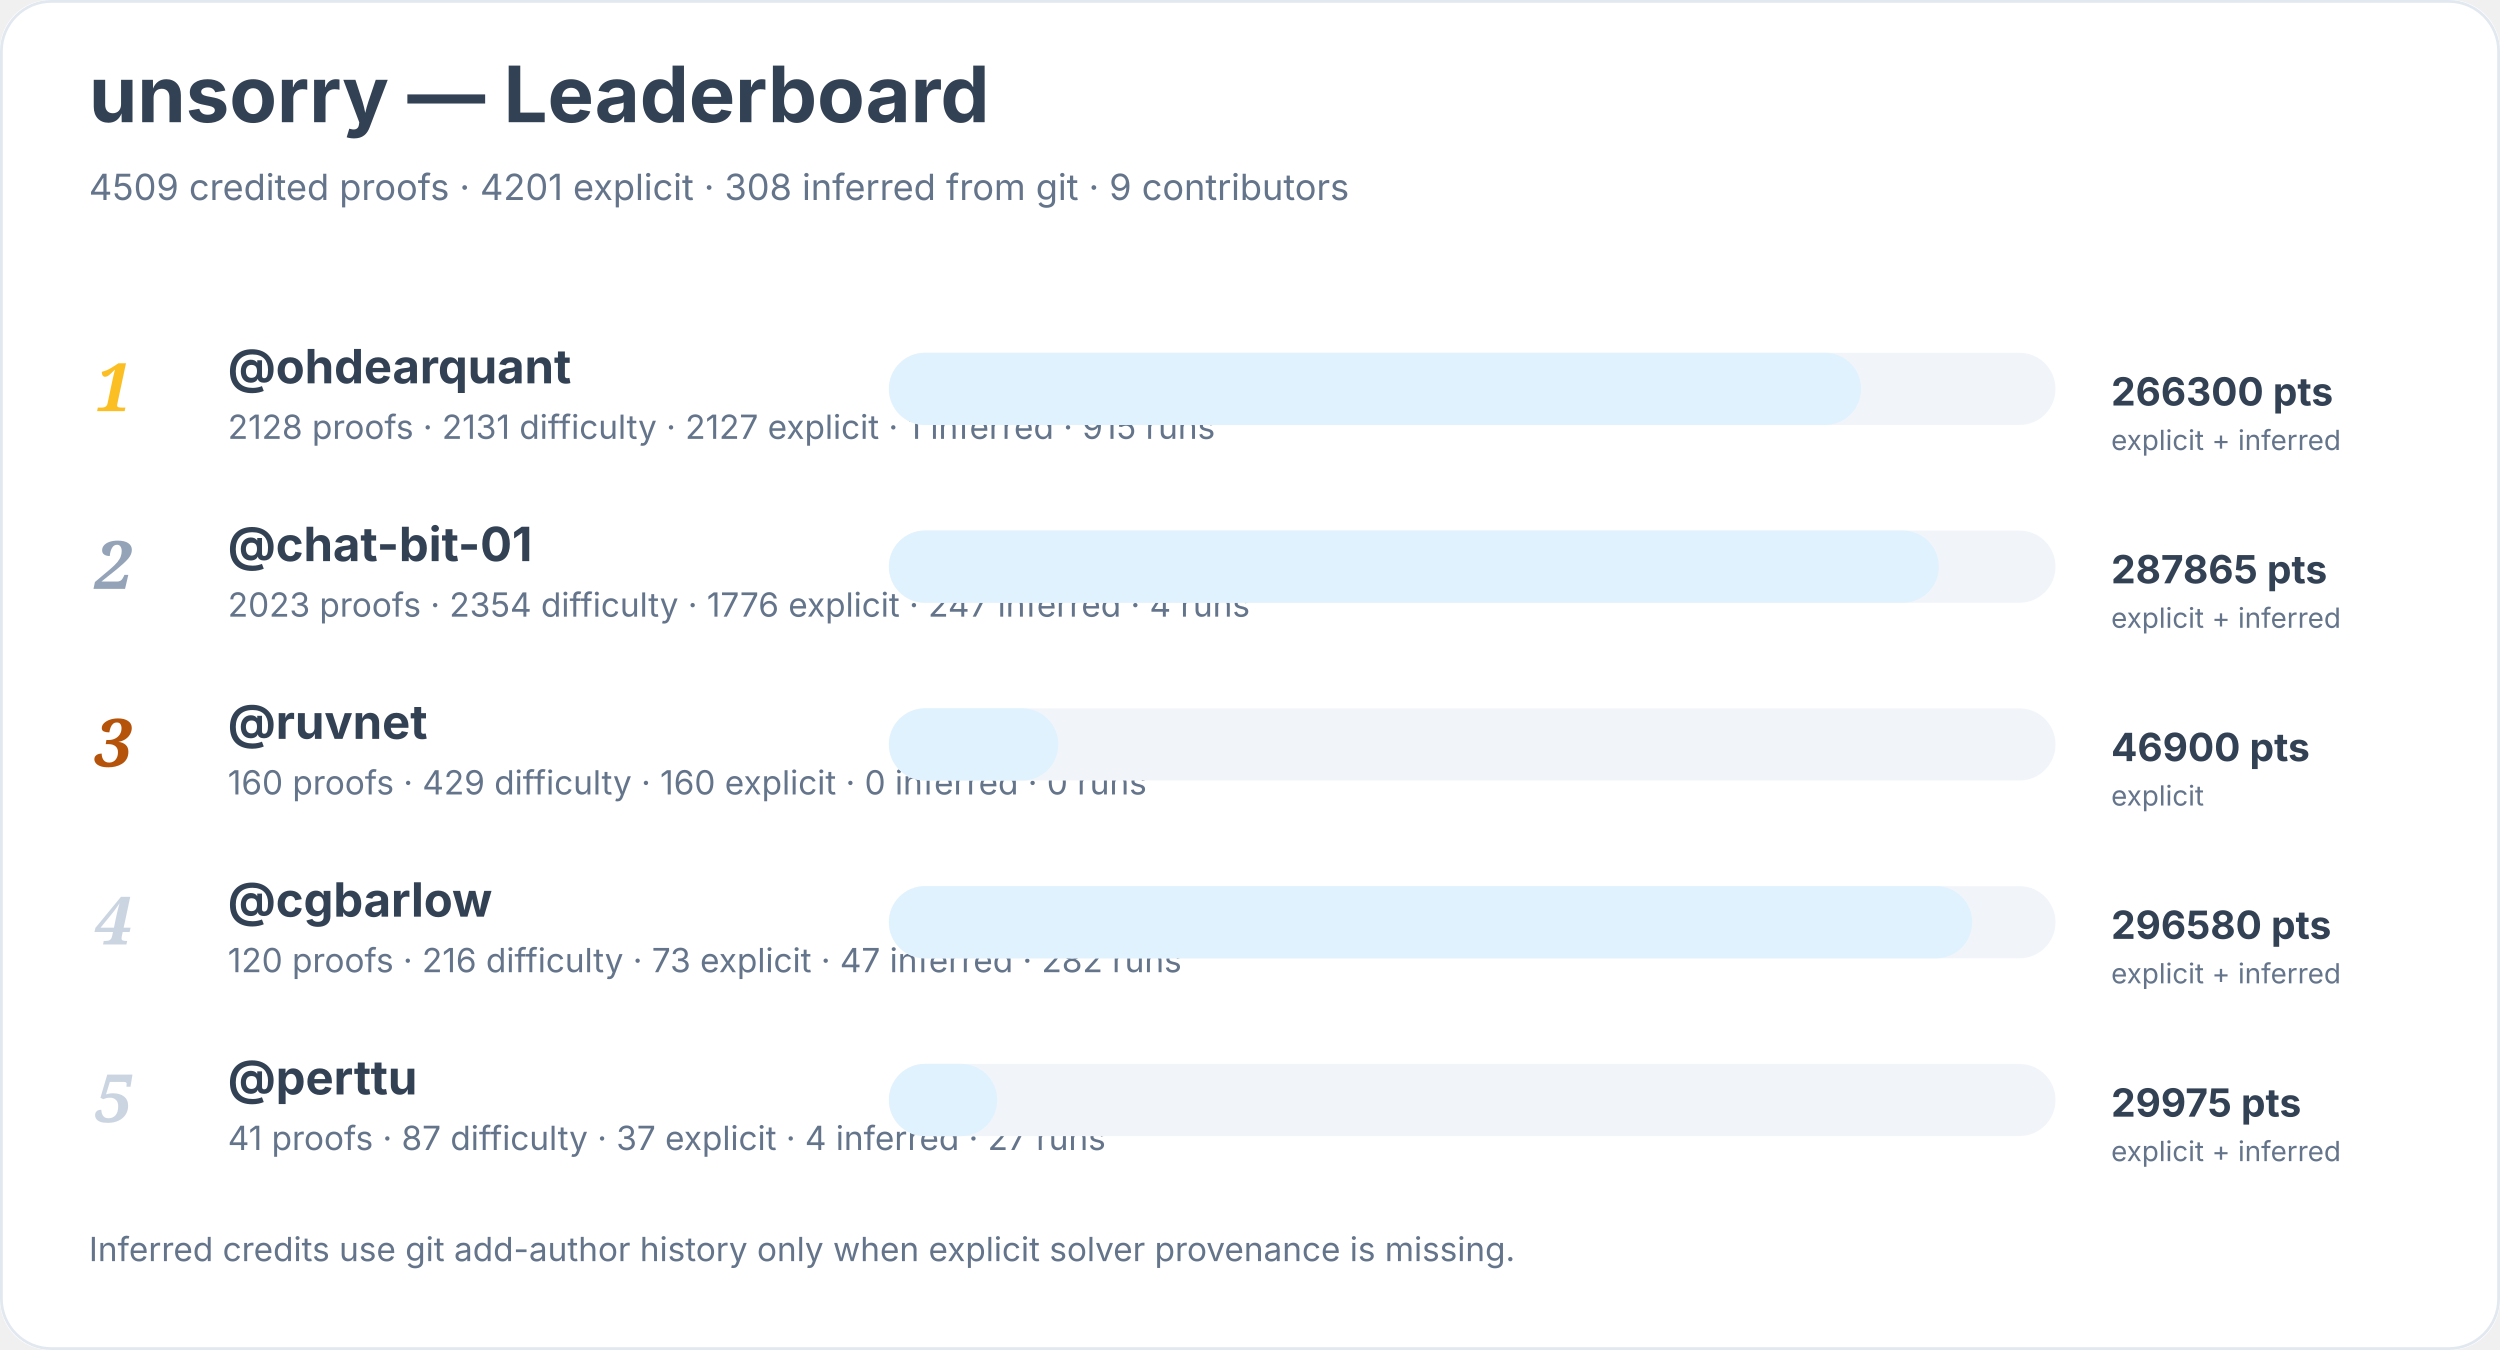
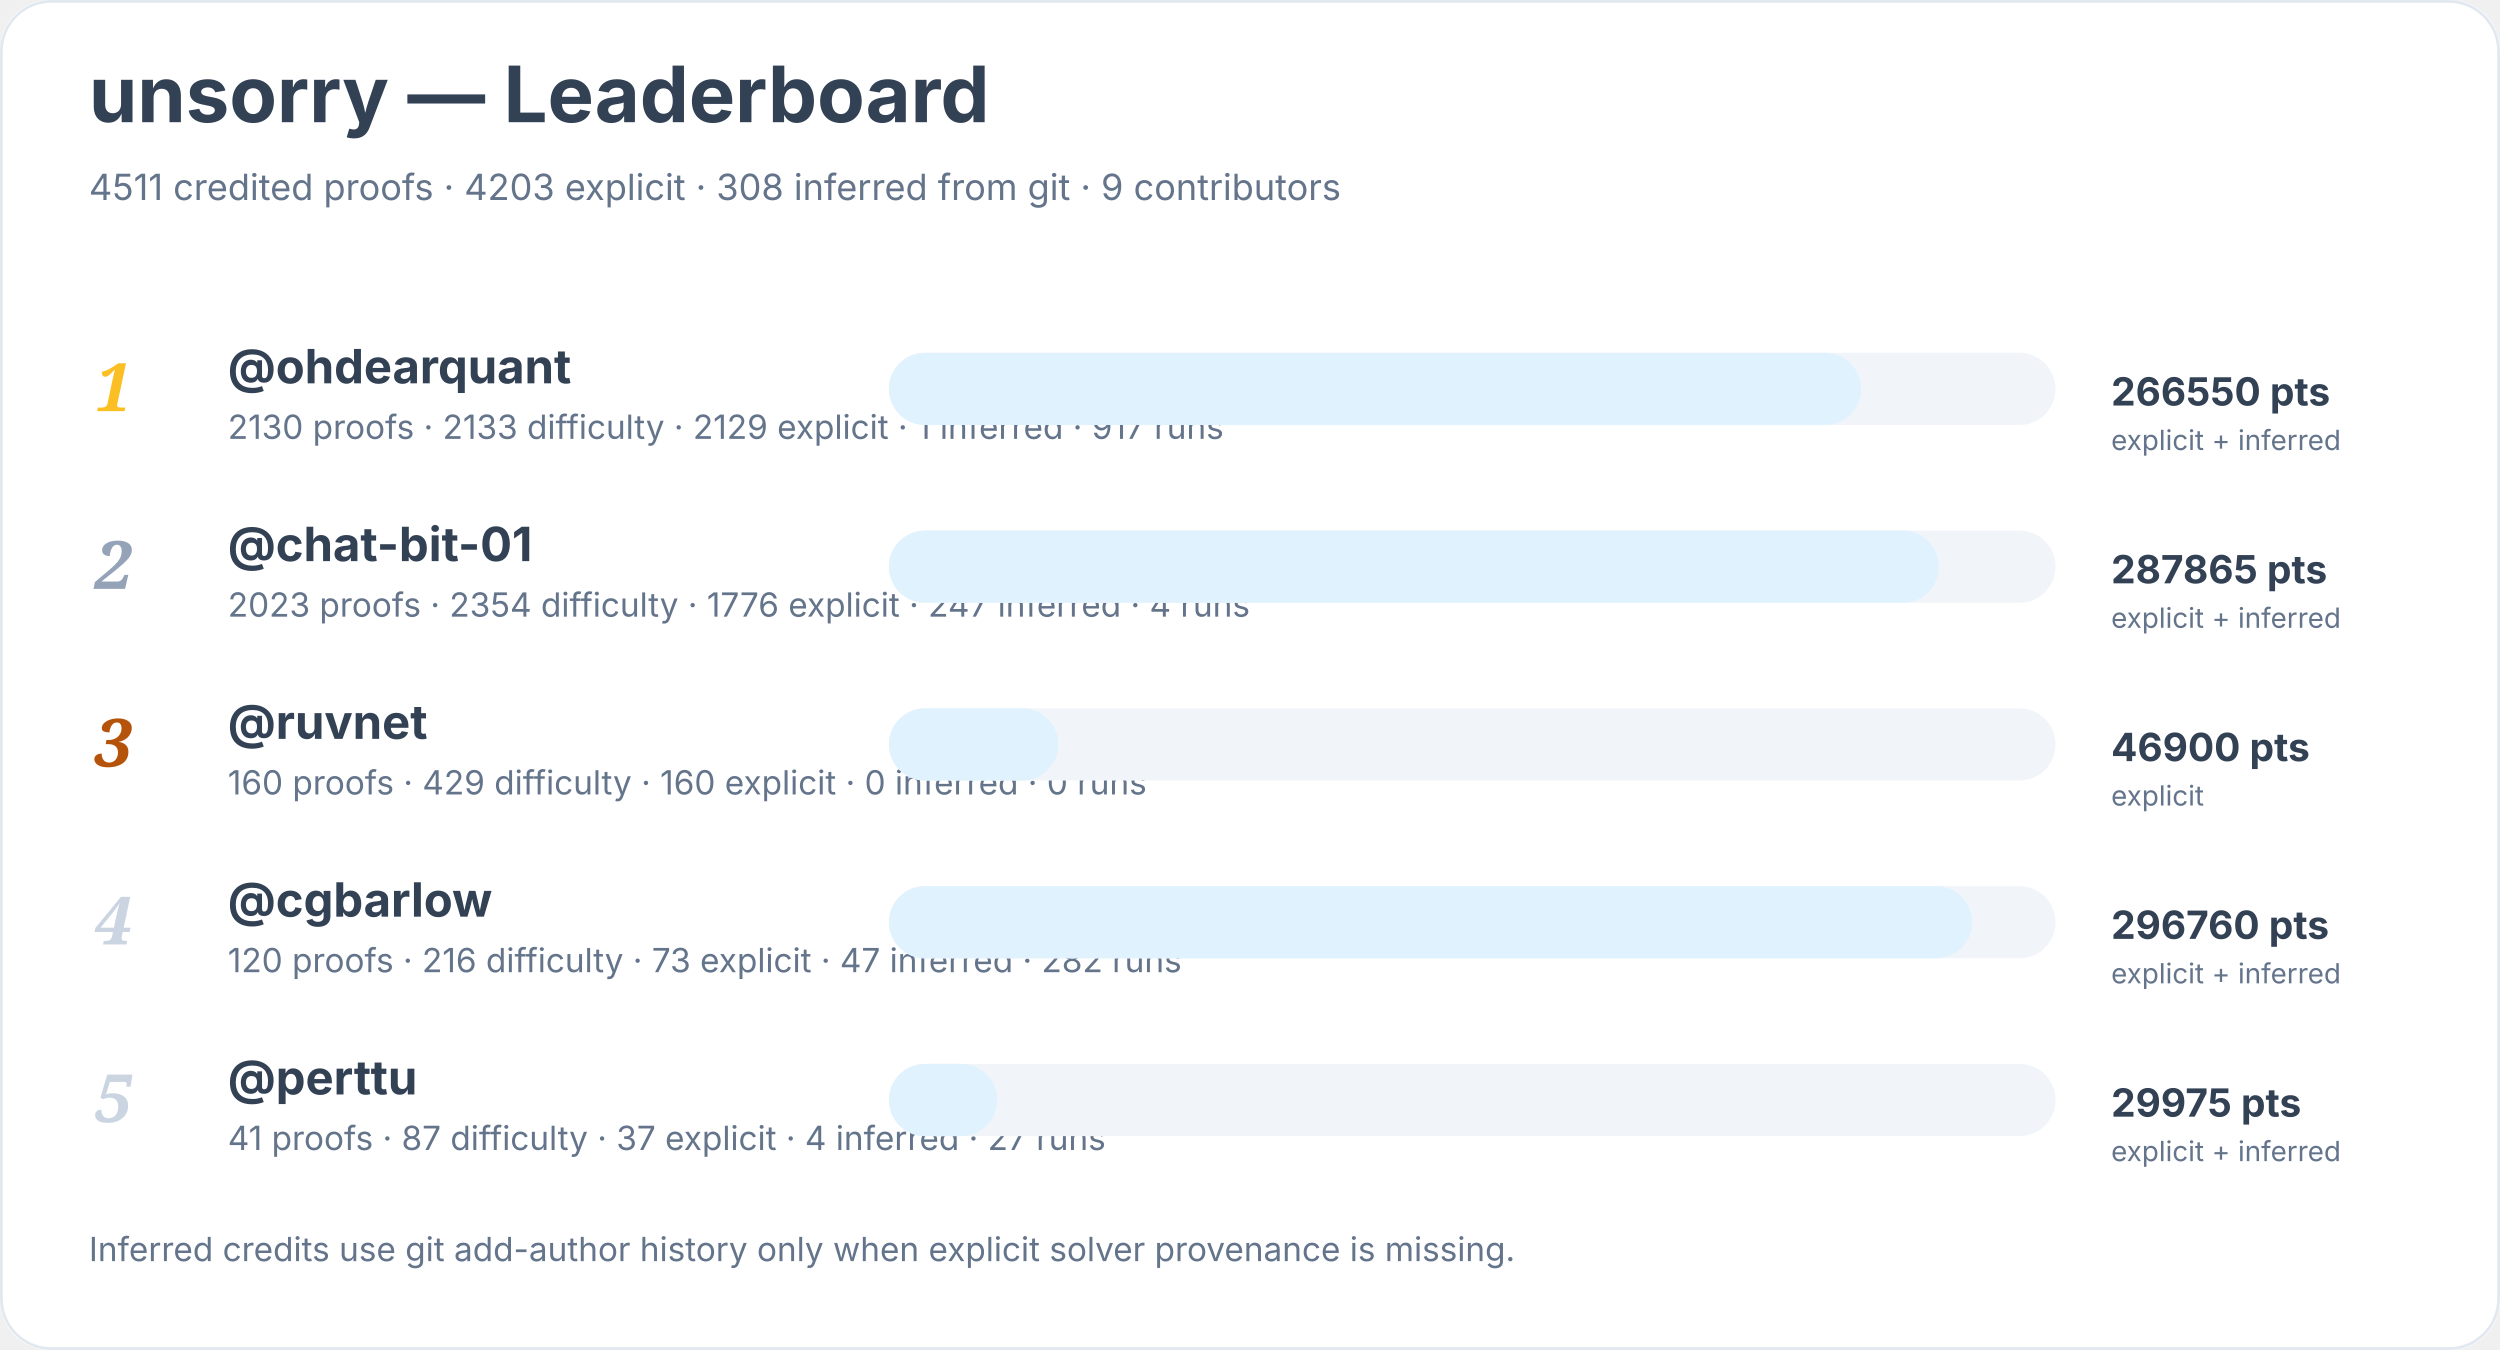
<svg xmlns="http://www.w3.org/2000/svg" width="900" height="486" viewBox="0 0 900 486" role="img" aria-labelledby="title desc">
  <rect width="900" height="100%" rx="18" fill="#ffffff" />
  <rect x="0.5" y="0.5" width="899" height="485" rx="18" fill="none" stroke="#e2e8f0" />
  <text x="32" y="44" font-family="Inter, system-ui, sans-serif" font-size="28" font-weight="700" fill="#334155">unsorry — Leaderboard</text>
-   <text x="32" y="72" font-family="Inter, system-ui, sans-serif" font-size="13" fill="#64748b">4509 credited proofs · 4201 explicit · 308 inferred from git · 9 contributors</text>
+   <text x="32" y="72" font-family="Inter, system-ui, sans-serif" font-size="13" fill="#64748b">4511 credited proofs · 4203 explicit · 308 inferred from git · 9 contributors</text>
  <text x="34" y="148" font-family="Georgia, serif" font-size="24" font-style="italic" font-weight="700" fill="#fbbf24">1</text>
  <a href="https://github.com/ohdearquant">
    <text x="82" y="138" font-family="Inter, system-ui, sans-serif" font-size="17" font-weight="650" fill="#334155">@ohdearquant</text>
  </a>
-   <text x="82" y="158" font-family="Inter, system-ui, sans-serif" font-size="12" fill="#64748b">2128 proofs · 2131 difficulty · 2127 explicit · 1 inferred · 915 runs</text>
+   <text x="82" y="158" font-family="Inter, system-ui, sans-serif" font-size="12" fill="#64748b">2130 proofs · 2133 difficulty · 2129 explicit · 1 inferred · 917 runs</text>
  <rect x="320" y="127" width="420" height="26" rx="13" fill="#f1f5f9" />
  <rect x="320" y="127" width="350" height="26" rx="13" fill="#e0f2fe" />
-   <text x="760" y="146" font-family="Inter, system-ui, sans-serif" font-size="14" font-weight="700" fill="#334155">266300 pts</text>
+   <text x="760" y="146" font-family="Inter, system-ui, sans-serif" font-size="14" font-weight="700" fill="#334155">266550 pts</text>
  <text x="760" y="162" font-family="Inter, system-ui, sans-serif" font-size="10" fill="#64748b">explicit + inferred</text>
  <text x="34" y="212" font-family="Georgia, serif" font-size="24" font-style="italic" font-weight="700" fill="#94a3b8">2</text>
  <a href="https://github.com/chat-bit-01">
    <text x="82" y="202" font-family="Inter, system-ui, sans-serif" font-size="17" font-weight="650" fill="#334155">@chat-bit-01</text>
  </a>
  <text x="82" y="222" font-family="Inter, system-ui, sans-serif" font-size="12" fill="#64748b">2023 proofs · 2354 difficulty · 1776 explicit · 247 inferred · 4 runs</text>
  <rect x="320" y="191" width="420" height="26" rx="13" fill="#f1f5f9" />
  <rect x="320" y="191" width="378" height="26" rx="13" fill="#e0f2fe" />
  <text x="760" y="210" font-family="Inter, system-ui, sans-serif" font-size="14" font-weight="700" fill="#334155">287865 pts</text>
  <text x="760" y="226" font-family="Inter, system-ui, sans-serif" font-size="10" fill="#64748b">explicit + inferred</text>
  <text x="34" y="276" font-family="Georgia, serif" font-size="24" font-style="italic" font-weight="700" fill="#b45309">3</text>
  <a href="https://github.com/ruvnet">
    <text x="82" y="266" font-family="Inter, system-ui, sans-serif" font-size="17" font-weight="650" fill="#334155">@ruvnet</text>
  </a>
  <text x="82" y="286" font-family="Inter, system-ui, sans-serif" font-size="12" fill="#64748b">160 proofs · 429 difficulty · 160 explicit · 0 inferred · 0 runs</text>
  <rect x="320" y="255" width="420" height="26" rx="13" fill="#f1f5f9" />
  <rect x="320" y="255" width="61" height="26" rx="13" fill="#e0f2fe" />
  <text x="760" y="274" font-family="Inter, system-ui, sans-serif" font-size="14" font-weight="700" fill="#334155">46900 pts</text>
  <text x="760" y="290" font-family="Inter, system-ui, sans-serif" font-size="10" fill="#64748b">explicit</text>
  <text x="34" y="340" font-family="Georgia, serif" font-size="24" font-style="italic" font-weight="700" fill="#cbd5e1">4</text>
  <a href="https://github.com/cgbarlow">
    <text x="82" y="330" font-family="Inter, system-ui, sans-serif" font-size="17" font-weight="650" fill="#334155">@cgbarlow</text>
  </a>
  <text x="82" y="350" font-family="Inter, system-ui, sans-serif" font-size="12" fill="#64748b">120 proofs · 216 difficulty · 73 explicit · 47 inferred · 282 runs</text>
  <rect x="320" y="319" width="420" height="26" rx="13" fill="#f1f5f9" />
  <rect x="320" y="319" width="390" height="26" rx="13" fill="#e0f2fe" />
-   <text x="760" y="338" font-family="Inter, system-ui, sans-serif" font-size="14" font-weight="700" fill="#334155">296580 pts</text>
+   <text x="760" y="338" font-family="Inter, system-ui, sans-serif" font-size="14" font-weight="700" fill="#334155">296760 pts</text>
  <text x="760" y="354" font-family="Inter, system-ui, sans-serif" font-size="10" fill="#64748b">explicit + inferred</text>
  <text x="34" y="404" font-family="Georgia, serif" font-size="24" font-style="italic" font-weight="700" fill="#cbd5e1">5</text>
  <a href="https://github.com/perttu">
    <text x="82" y="394" font-family="Inter, system-ui, sans-serif" font-size="17" font-weight="650" fill="#334155">@perttu</text>
  </a>
  <text x="82" y="414" font-family="Inter, system-ui, sans-serif" font-size="12" fill="#64748b">41 proofs · 87 difficulty · 37 explicit · 4 inferred · 27 runs</text>
  <rect x="320" y="383" width="420" height="26" rx="13" fill="#f1f5f9" />
  <rect x="320" y="383" width="39" height="26" rx="13" fill="#e0f2fe" />
  <text x="760" y="402" font-family="Inter, system-ui, sans-serif" font-size="14" font-weight="700" fill="#334155">29975 pts</text>
  <text x="760" y="418" font-family="Inter, system-ui, sans-serif" font-size="10" fill="#64748b">explicit + inferred</text>
  <text x="32" y="454" font-family="Inter, system-ui, sans-serif" font-size="12" fill="#64748b">Inferred credits use git add-author history only when explicit solver provenance is missing.</text>
</svg>
